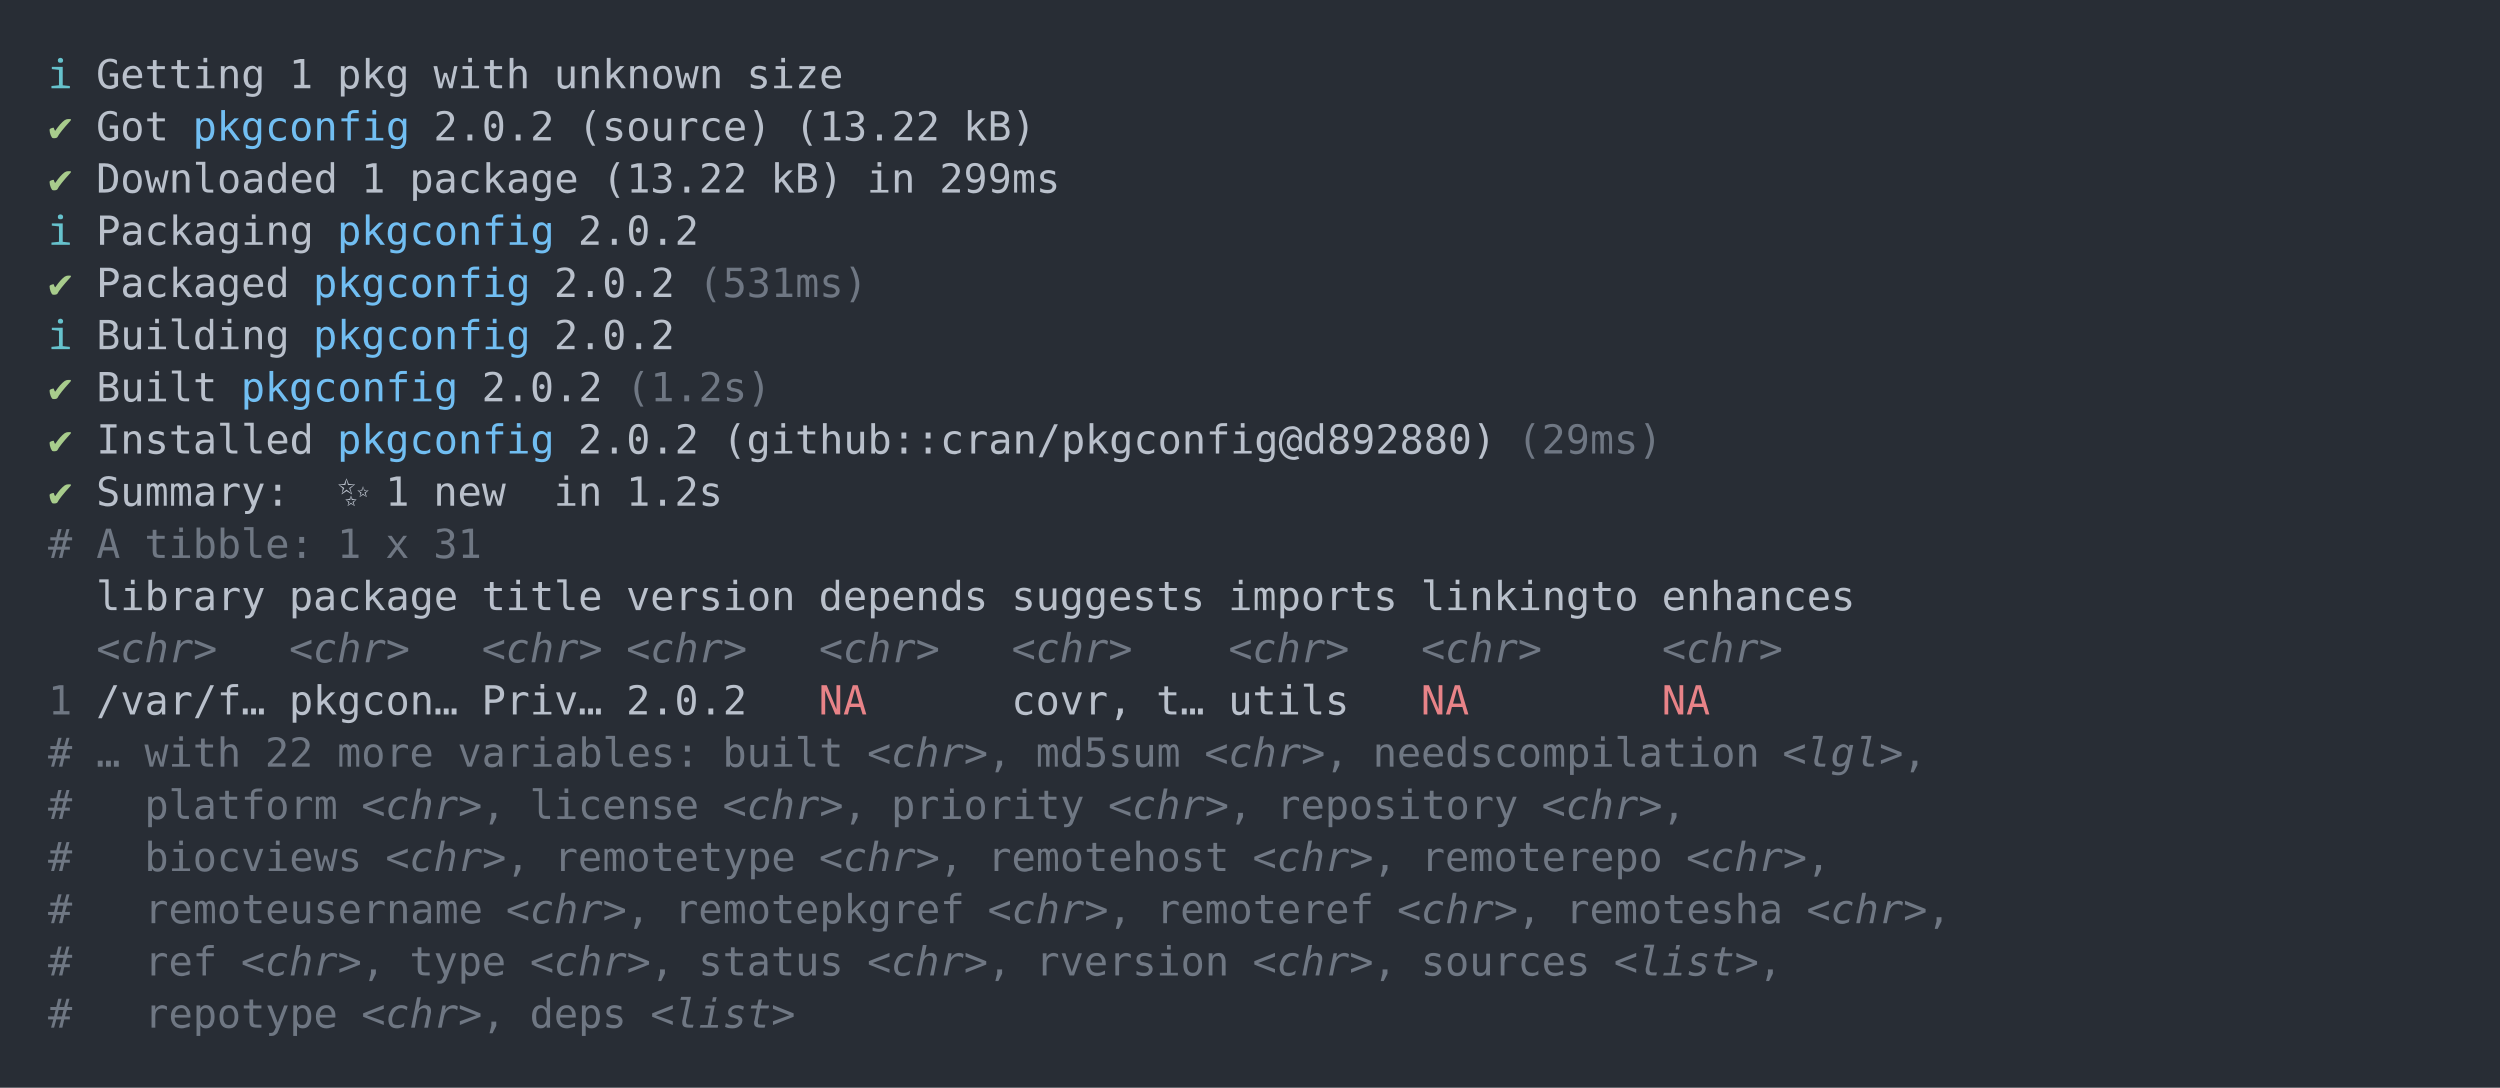
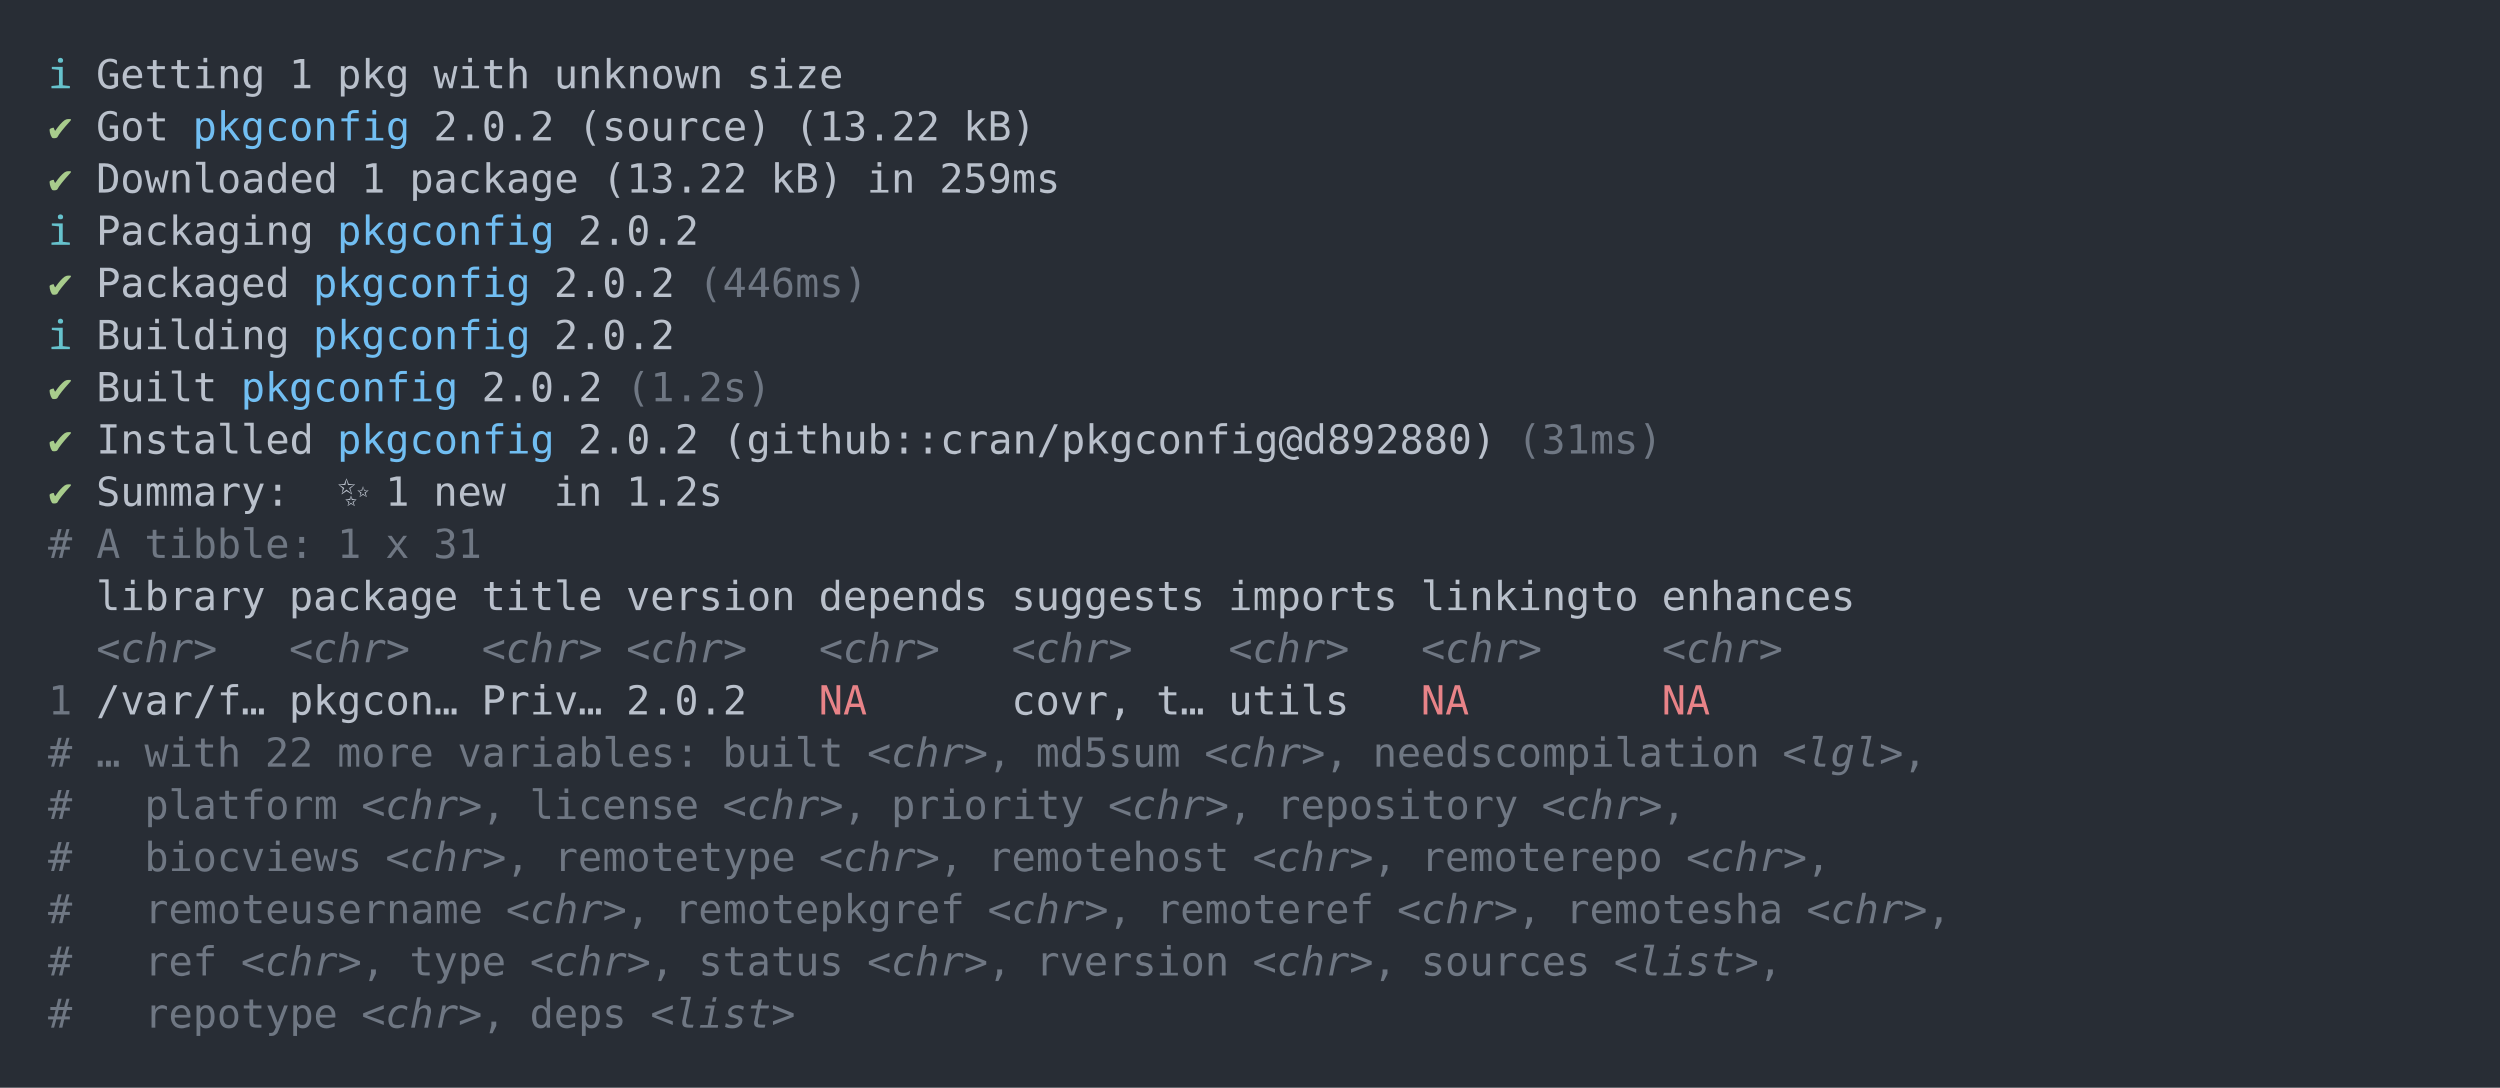
<svg xmlns="http://www.w3.org/2000/svg" xmlns:xlink="http://www.w3.org/1999/xlink" width="1040" height="452.49">
  <rect width="1040" height="452.49" rx="0" ry="0" class="a" />
  <svg height="412.49" viewBox="0 0 100 41.249" width="1000" x="20" y="20">
    <style>.a{fill:rgb(40,45,53)}.b{font-family:'Fira Code',Monaco,Consolas,Menlo,'Bitstream Vera Sans Mono','Powerline Symbols',monospace}.c{fill:transparent}.d{fill:rgb(102,194,205);white-space:pre}.e{fill:rgb(185,192,203);white-space:pre}.f{fill:rgb(168,204,140);white-space:pre}.g{fill:rgb(113,190,242);white-space:pre}.h{fill:rgb(111,119,131);white-space:pre}.i{fill:rgb(111,119,131);font-style:italic;white-space:pre}.j{fill:rgb(232,131,136);white-space:pre}</style>
    <g font-family="'Fira Code',Monaco,Consolas,Menlo,'Bitstream Vera Sans Mono','Powerline Symbols',monospace" font-size="1.67" class="b">
      <defs>
        <symbol id="a">
          <rect height="20" width="100" x="0" y="0" class="c" />
        </symbol>
      </defs>
      <rect height="41.249" width="100" class="a" />
      <svg x="0" y="0" width="100">
        <svg x="0">
          <use xlink:href="#a" />
          <text x="0" y="1.67" class="d">ℹ</text>
          <text x="2.004" y="1.67" class="e">Getting</text>
          <text x="10.02" y="1.67" class="e">1</text>
          <text x="12.024" y="1.67" class="e">pkg</text>
          <text x="16.032" y="1.67" class="e">with</text>
          <text x="21.042" y="1.67" class="e">unknown</text>
          <text x="29.058" y="1.67" class="e">size</text>
          <text x="0" y="3.841" class="f">✔</text>
          <text x="2.004" y="3.841" class="e">Got</text>
          <text x="6.012" y="3.841" class="g">pkgconfig</text>
          <text x="16.032" y="3.841" class="e">2.0.2</text>
          <text x="22.044" y="3.841" class="e">(source)</text>
          <text x="31.062" y="3.841" class="e">(13.22</text>
          <text x="38.076" y="3.841" class="e">kB)</text>
          <text x="0" y="6.012" class="f">✔</text>
          <text x="2.004" y="6.012" class="e">Downloaded</text>
          <text x="13.026" y="6.012" class="e">1</text>
          <text x="15.03" y="6.012" class="e">package</text>
          <text x="23.046" y="6.012" class="e">(13.22</text>
          <text x="30.06" y="6.012" class="e">kB)</text>
          <text x="34.068" y="6.012" class="e">in</text>
-           <text x="37.074" y="6.012" class="e">299ms</text>
+           <text x="37.074" y="6.012" class="e">259ms</text>
          <text x="0" y="8.183" class="d">ℹ</text>
          <text x="2.004" y="8.183" class="e">Packaging</text>
          <text x="12.024" y="8.183" class="g">pkgconfig</text>
          <text x="22.044" y="8.183" class="e">2.0.2</text>
          <text x="0" y="10.354" class="f">✔</text>
          <text x="2.004" y="10.354" class="e">Packaged</text>
          <text x="11.022" y="10.354" class="g">pkgconfig</text>
          <text x="21.042" y="10.354" class="e">2.0.2</text>
-           <text x="27.054" y="10.354" class="h">(531ms)</text>
+           <text x="27.054" y="10.354" class="h">(446ms)</text>
          <text x="0" y="12.525" class="d">ℹ</text>
          <text x="2.004" y="12.525" class="e">Building</text>
          <text x="11.022" y="12.525" class="g">pkgconfig</text>
          <text x="21.042" y="12.525" class="e">2.0.2</text>
          <text x="0" y="14.696" class="f">✔</text>
          <text x="2.004" y="14.696" class="e">Built</text>
          <text x="8.016" y="14.696" class="g">pkgconfig</text>
          <text x="18.036" y="14.696" class="e">2.0.2</text>
          <text x="24.048" y="14.696" class="h">(1.2s)</text>
          <text x="0" y="16.867" class="f">✔</text>
          <text x="2.004" y="16.867" class="e">Installed</text>
          <text x="12.024" y="16.867" class="g">pkgconfig</text>
          <text x="22.044" y="16.867" class="e">2.0.2</text>
          <text x="28.056" y="16.867" class="e">(github::cran/pkgconfig@d892880)</text>
-           <text x="61.122" y="16.867" class="h">(29ms)</text>
+           <text x="61.122" y="16.867" class="h">(31ms)</text>
          <text x="0" y="19.038" class="f">✔</text>
          <text x="2.004" y="19.038" class="e">Summary:</text>
          <text x="12.024" y="19.038" class="e">✨</text>
          <text x="14.028" y="19.038" class="e">1</text>
          <text x="16.032" y="19.038" class="e">new</text>
          <text x="21.042" y="19.038" class="e">in</text>
          <text x="24.048" y="19.038" class="e">1.2s</text>
          <text x="0" y="21.209" class="h">#</text>
          <text x="2.004" y="21.209" class="h">A</text>
          <text x="4.008" y="21.209" class="h">tibble:</text>
          <text x="12.024" y="21.209" class="h">1</text>
          <text x="14.028" y="21.209" class="h">x</text>
          <text x="16.032" y="21.209" class="h">31</text>
          <text x="2.004" y="23.38" class="e">library</text>
          <text x="10.02" y="23.38" class="e">package</text>
          <text x="18.036" y="23.38" class="e">title</text>
          <text x="24.048" y="23.38" class="e">version</text>
          <text x="32.064" y="23.38" class="e">depends</text>
          <text x="40.08" y="23.38" class="e">suggests</text>
          <text x="49.098" y="23.38" class="e">imports</text>
          <text x="57.114" y="23.38" class="e">linkingto</text>
          <text x="67.134" y="23.38" class="e">enhances</text>
          <text x="2.004" y="25.551" class="i">&lt;chr&gt;</text>
          <text x="10.02" y="25.551" class="i">&lt;chr&gt;</text>
          <text x="18.036" y="25.551" class="i">&lt;chr&gt;</text>
          <text x="24.048" y="25.551" class="i">&lt;chr&gt;</text>
          <text x="32.064" y="25.551" class="i">&lt;chr&gt;</text>
          <text x="40.08" y="25.551" class="i">&lt;chr&gt;</text>
          <text x="49.098" y="25.551" class="i">&lt;chr&gt;</text>
          <text x="57.114" y="25.551" class="i">&lt;chr&gt;</text>
          <text x="67.134" y="25.551" class="i">&lt;chr&gt;</text>
          <text x="0" y="27.722" class="h">1</text>
          <text x="2.004" y="27.722" class="e">/var/f…</text>
          <text x="10.02" y="27.722" class="e">pkgcon…</text>
          <text x="18.036" y="27.722" class="e">Priv…</text>
          <text x="24.048" y="27.722" class="e">2.0.2</text>
          <text x="32.064" y="27.722" class="j">NA</text>
          <text x="40.08" y="27.722" class="e">covr,</text>
          <text x="46.092" y="27.722" class="e">t…</text>
          <text x="49.098" y="27.722" class="e">utils</text>
          <text x="57.114" y="27.722" class="j">NA</text>
          <text x="67.134" y="27.722" class="j">NA</text>
          <text x="0" y="29.893" class="h">#</text>
          <text x="2.004" y="29.893" class="h">…</text>
          <text x="4.008" y="29.893" class="h">with</text>
          <text x="9.018" y="29.893" class="h">22</text>
          <text x="12.024" y="29.893" class="h">more</text>
          <text x="17.034" y="29.893" class="h">variables:</text>
          <text x="28.056" y="29.893" class="h">built</text>
          <text x="34.068" y="29.893" class="i">&lt;chr&gt;</text>
          <text x="39.078" y="29.893" class="h">,</text>
          <text x="41.082" y="29.893" class="h">md5sum</text>
          <text x="48.096" y="29.893" class="i">&lt;chr&gt;</text>
          <text x="53.106" y="29.893" class="h">,</text>
          <text x="55.11" y="29.893" class="h">needscompilation</text>
          <text x="72.144" y="29.893" class="i">&lt;lgl&gt;</text>
          <text x="77.154" y="29.893" class="h">,</text>
          <text x="0" y="32.064" class="h">#</text>
          <text x="4.008" y="32.064" class="h">platform</text>
          <text x="13.026" y="32.064" class="i">&lt;chr&gt;</text>
          <text x="18.036" y="32.064" class="h">,</text>
          <text x="20.04" y="32.064" class="h">license</text>
          <text x="28.056" y="32.064" class="i">&lt;chr&gt;</text>
          <text x="33.066" y="32.064" class="h">,</text>
          <text x="35.07" y="32.064" class="h">priority</text>
          <text x="44.088" y="32.064" class="i">&lt;chr&gt;</text>
          <text x="49.098" y="32.064" class="h">,</text>
          <text x="51.102" y="32.064" class="h">repository</text>
          <text x="62.124" y="32.064" class="i">&lt;chr&gt;</text>
          <text x="67.134" y="32.064" class="h">,</text>
          <text x="0" y="34.235" class="h">#</text>
          <text x="4.008" y="34.235" class="h">biocviews</text>
          <text x="14.028" y="34.235" class="i">&lt;chr&gt;</text>
          <text x="19.038" y="34.235" class="h">,</text>
          <text x="21.042" y="34.235" class="h">remotetype</text>
          <text x="32.064" y="34.235" class="i">&lt;chr&gt;</text>
          <text x="37.074" y="34.235" class="h">,</text>
          <text x="39.078" y="34.235" class="h">remotehost</text>
          <text x="50.1" y="34.235" class="i">&lt;chr&gt;</text>
          <text x="55.11" y="34.235" class="h">,</text>
          <text x="57.114" y="34.235" class="h">remoterepo</text>
          <text x="68.136" y="34.235" class="i">&lt;chr&gt;</text>
          <text x="73.146" y="34.235" class="h">,</text>
          <text x="0" y="36.406" class="h">#</text>
          <text x="4.008" y="36.406" class="h">remoteusername</text>
          <text x="19.038" y="36.406" class="i">&lt;chr&gt;</text>
          <text x="24.048" y="36.406" class="h">,</text>
          <text x="26.052" y="36.406" class="h">remotepkgref</text>
          <text x="39.078" y="36.406" class="i">&lt;chr&gt;</text>
          <text x="44.088" y="36.406" class="h">,</text>
          <text x="46.092" y="36.406" class="h">remoteref</text>
          <text x="56.112" y="36.406" class="i">&lt;chr&gt;</text>
          <text x="61.122" y="36.406" class="h">,</text>
          <text x="63.126" y="36.406" class="h">remotesha</text>
          <text x="73.146" y="36.406" class="i">&lt;chr&gt;</text>
          <text x="78.156" y="36.406" class="h">,</text>
          <text x="0" y="38.577" class="h">#</text>
          <text x="4.008" y="38.577" class="h">ref</text>
          <text x="8.016" y="38.577" class="i">&lt;chr&gt;</text>
          <text x="13.026" y="38.577" class="h">,</text>
          <text x="15.03" y="38.577" class="h">type</text>
          <text x="20.04" y="38.577" class="i">&lt;chr&gt;</text>
          <text x="25.05" y="38.577" class="h">,</text>
          <text x="27.054" y="38.577" class="h">status</text>
          <text x="34.068" y="38.577" class="i">&lt;chr&gt;</text>
          <text x="39.078" y="38.577" class="h">,</text>
          <text x="41.082" y="38.577" class="h">rversion</text>
          <text x="50.1" y="38.577" class="i">&lt;chr&gt;</text>
          <text x="55.11" y="38.577" class="h">,</text>
          <text x="57.114" y="38.577" class="h">sources</text>
          <text x="65.13" y="38.577" class="i">&lt;list&gt;</text>
          <text x="71.142" y="38.577" class="h">,</text>
          <text x="0" y="40.748" class="h">#</text>
          <text x="4.008" y="40.748" class="h">repotype</text>
          <text x="13.026" y="40.748" class="i">&lt;chr&gt;</text>
          <text x="18.036" y="40.748" class="h">,</text>
          <text x="20.04" y="40.748" class="h">deps</text>
          <text x="25.05" y="40.748" class="i">&lt;list&gt;</text>
        </svg>
      </svg>
    </g>
  </svg>
</svg>
